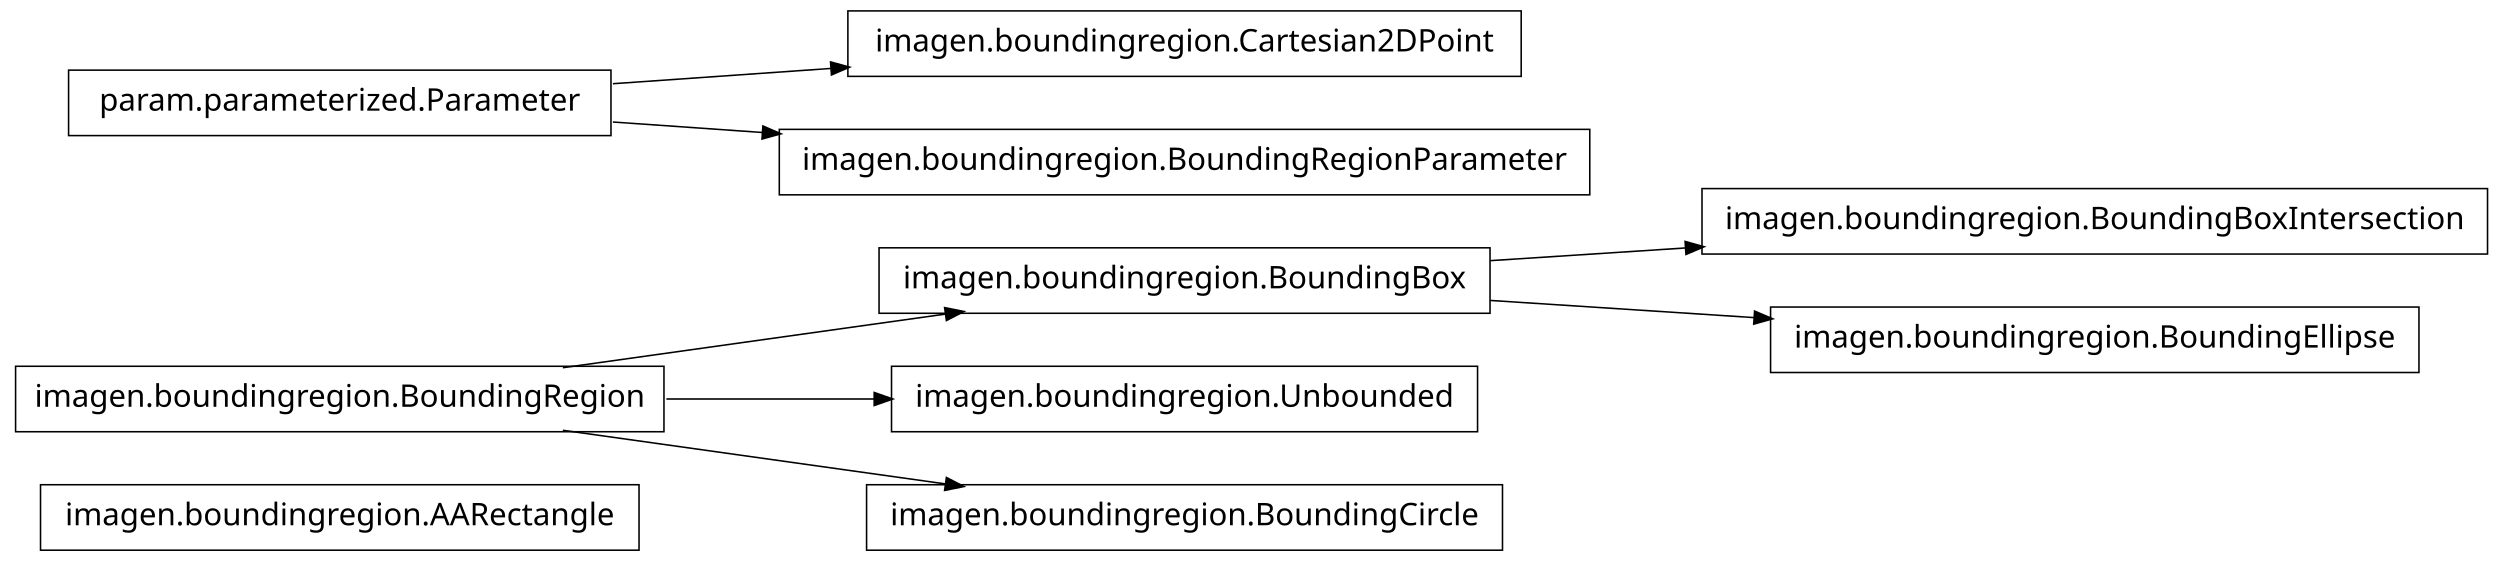
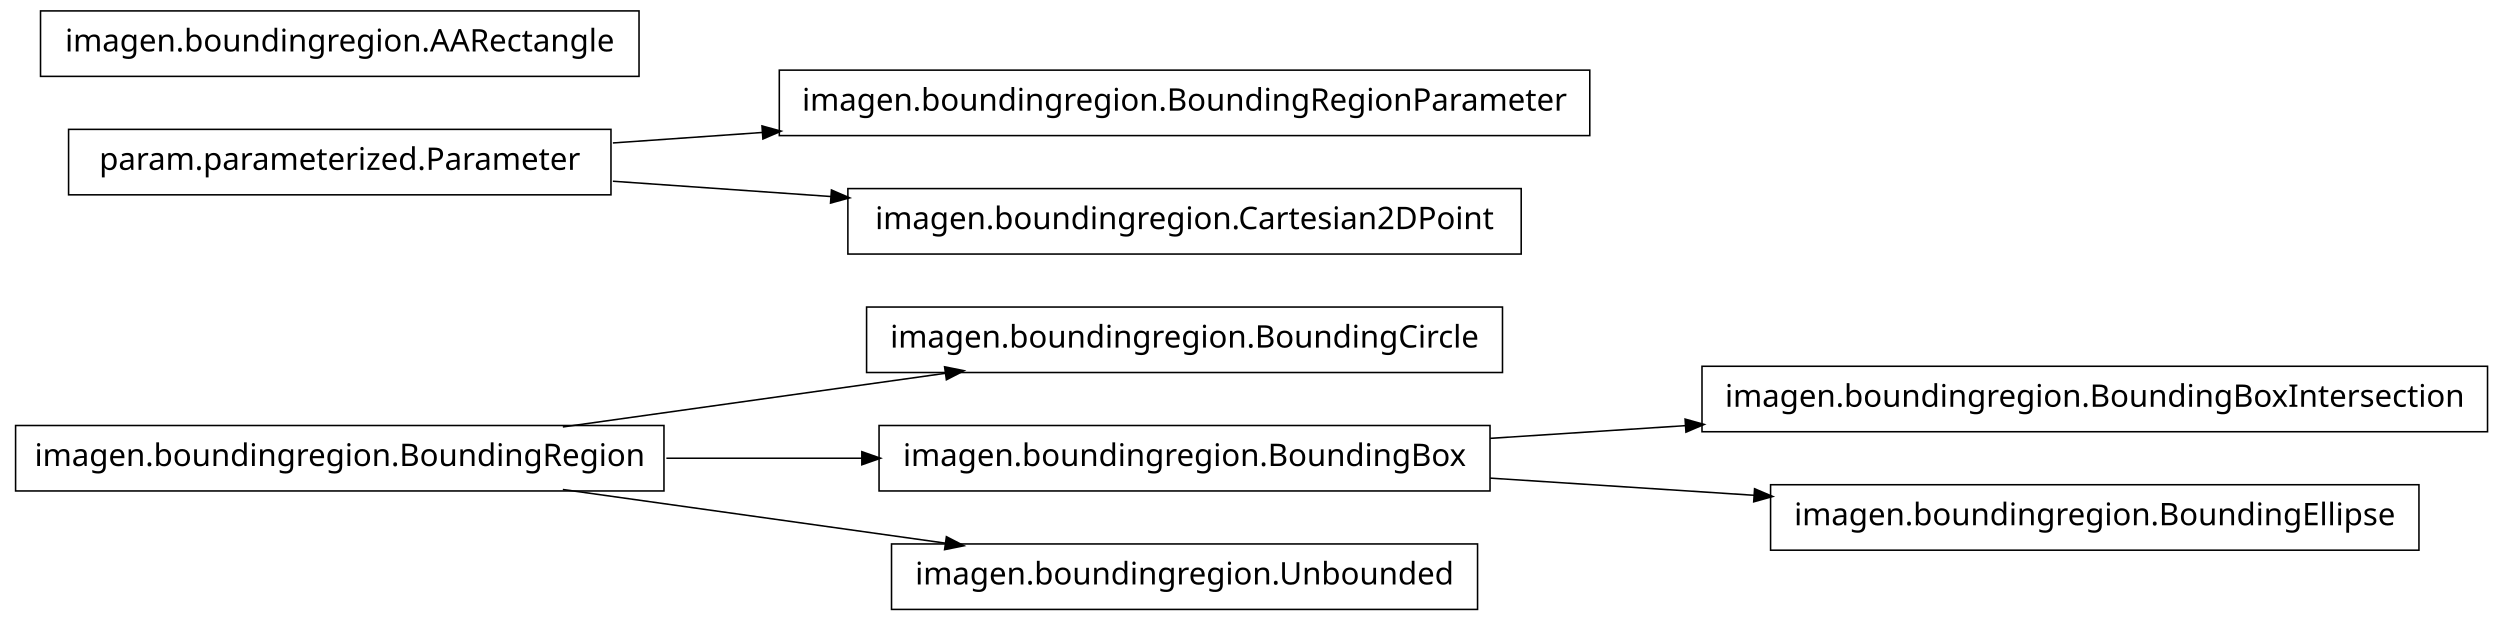
- <svg xmlns="http://www.w3.org/2000/svg" width="802pt" height="180pt" viewBox="0.00 0.00 802.00 180.00">
-   <g id="graph1" class="graph" transform="scale(1 1) rotate(0) translate(4 176)">
-     <polygon fill="white" stroke="white" points="-4,5 -4,-176 799,-176 799,5 -4,5" />
+ <svg xmlns="http://www.w3.org/2000/svg" width="802pt" height="199pt" viewBox="0.00 0.00 802.00 199.00">
+   <g id="graph1" class="graph" transform="scale(1 1) rotate(0) translate(4 195)">
+     <polygon fill="white" stroke="white" points="-4,5 -4,-195 799,-195 799,5 -4,5" />
    <g id="node1" class="node">
-       <polygon fill="none" stroke="black" stroke-width="0.5" points="201,-20.5 9,-20.5 9,0.5 201,0.5 201,-20.5" />
-       <text text-anchor="middle" x="105" y="-7.5" font-family="Vera" font-size="10.00">imagen.boundingregion.AARectangle</text>
+       <polygon fill="none" stroke="black" stroke-width="0.5" points="478,-96.5 274,-96.5 274,-75.5 478,-75.5 478,-96.5" />
+       <text text-anchor="middle" x="376" y="-83.5" font-family="Vera" font-size="10.00">imagen.boundingregion.BoundingCircle</text>
    </g>
    <g id="node2" class="node">
-       <polygon fill="none" stroke="black" stroke-width="0.5" points="474,-96.5 278,-96.5 278,-75.5 474,-75.5 474,-96.5" />
-       <text text-anchor="middle" x="376" y="-83.5" font-family="Vera" font-size="10.00">imagen.boundingregion.BoundingBox</text>
-     </g>
-     <g id="node5" class="node">
-       <polygon fill="none" stroke="black" stroke-width="0.5" points="794,-115.5 542,-115.5 542,-94.5 794,-94.5 794,-115.5" />
-       <text text-anchor="middle" x="668" y="-102.5" font-family="Vera" font-size="10.00">imagen.boundingregion.BoundingBoxIntersection</text>
-     </g>
-     <g id="edge4" class="edge">
-       <path fill="none" stroke="black" stroke-width="0.5" d="M474.044,-92.38C494.214,-93.692 515.758,-95.094 536.882,-96.468" />
-       <polygon fill="black" stroke="black" points="536.85,-98.22 541.953,-96.798 537.078,-94.727 536.85,-98.22" />
-     </g>
-     <g id="node10" class="node">
-       <polygon fill="none" stroke="black" stroke-width="0.5" points="772,-77.5 564,-77.5 564,-56.5 772,-56.5 772,-77.5" />
-       <text text-anchor="middle" x="668" y="-64.5" font-family="Vera" font-size="10.00">imagen.boundingregion.BoundingEllipse</text>
-     </g>
-     <g id="edge8" class="edge">
-       <path fill="none" stroke="black" stroke-width="0.5" d="M474.044,-79.62C501.262,-77.849 530.98,-75.916 558.793,-74.106" />
-       <polygon fill="black" stroke="black" points="559.088,-75.841 563.964,-73.769 558.86,-72.348 559.088,-75.841" />
-     </g>
-     <g id="node3" class="node">
      <polygon fill="none" stroke="black" stroke-width="0.5" points="209,-58.5 1,-58.5 1,-37.5 209,-37.5 209,-58.5" />
      <text text-anchor="middle" x="105" y="-45.5" font-family="Vera" font-size="10.00">imagen.boundingregion.BoundingRegion</text>
    </g>
    <g id="edge2" class="edge">
      <path fill="none" stroke="black" stroke-width="0.5" d="M176.557,-58.034C214.376,-63.337 260.819,-69.849 299.369,-75.255" />
      <polygon fill="black" stroke="black" points="299.318,-77.015 304.513,-75.976 299.804,-73.549 299.318,-77.015" />
    </g>
-     <g id="node12" class="node">
-       <polygon fill="none" stroke="black" stroke-width="0.5" points="470,-58.5 282,-58.5 282,-37.5 470,-37.5 470,-58.5" />
-       <text text-anchor="middle" x="376" y="-45.5" font-family="Vera" font-size="10.00">imagen.boundingregion.Unbounded</text>
+     <g id="node5" class="node">
+       <polygon fill="none" stroke="black" stroke-width="0.5" points="474,-58.5 278,-58.5 278,-37.5 474,-37.5 474,-58.5" />
+       <text text-anchor="middle" x="376" y="-45.5" font-family="Vera" font-size="10.00">imagen.boundingregion.BoundingBox</text>
    </g>
-     <g id="edge10" class="edge">
-       <path fill="none" stroke="black" stroke-width="0.5" d="M209.776,-48C231.7,-48 254.757,-48 276.484,-48" />
-       <polygon fill="black" stroke="black" points="276.682,-49.75 281.682,-48 276.682,-46.25 276.682,-49.75" />
+     <g id="edge8" class="edge">
+       <path fill="none" stroke="black" stroke-width="0.5" d="M209.776,-48C230.372,-48 251.968,-48 272.521,-48" />
+       <polygon fill="black" stroke="black" points="272.723,-49.75 277.723,-48 272.723,-46.25 272.723,-49.75" />
    </g>
-     <g id="node14" class="node">
-       <polygon fill="none" stroke="black" stroke-width="0.5" points="478,-20.5 274,-20.5 274,0.5 478,0.5 478,-20.5" />
-       <text text-anchor="middle" x="376" y="-7.5" font-family="Vera" font-size="10.00">imagen.boundingregion.BoundingCircle</text>
+     <g id="node7" class="node">
+       <polygon fill="none" stroke="black" stroke-width="0.5" points="470,-20.5 282,-20.5 282,0.5 470,0.5 470,-20.5" />
+       <text text-anchor="middle" x="376" y="-7.5" font-family="Vera" font-size="10.00">imagen.boundingregion.Unbounded</text>
    </g>
-     <g id="edge12" class="edge">
+     <g id="edge6" class="edge">
      <path fill="none" stroke="black" stroke-width="0.5" d="M176.557,-37.966C214.376,-32.663 260.819,-26.151 299.369,-20.745" />
      <polygon fill="black" stroke="black" points="299.804,-22.451 304.513,-20.024 299.318,-18.985 299.804,-22.451" />
    </g>
-     <g id="node7" class="node">
-       <polygon fill="none" stroke="black" stroke-width="0.5" points="484,-172.5 268,-172.5 268,-151.5 484,-151.5 484,-172.5" />
-       <text text-anchor="middle" x="376" y="-159.5" font-family="Vera" font-size="10.00">imagen.boundingregion.Cartesian2DPoint</text>
+     <g id="node4" class="node">
+       <polygon fill="none" stroke="black" stroke-width="0.5" points="794,-77.5 542,-77.5 542,-56.5 794,-56.5 794,-77.5" />
+       <text text-anchor="middle" x="668" y="-64.5" font-family="Vera" font-size="10.00">imagen.boundingregion.BoundingBoxIntersection</text>
    </g>
-     <g id="node8" class="node">
+     <g id="edge4" class="edge">
+       <path fill="none" stroke="black" stroke-width="0.5" d="M474.044,-54.38C494.214,-55.692 515.758,-57.094 536.882,-58.468" />
+       <polygon fill="black" stroke="black" points="536.85,-60.22 541.953,-58.798 537.078,-56.727 536.85,-60.22" />
+     </g>
+     <g id="node13" class="node">
+       <polygon fill="none" stroke="black" stroke-width="0.5" points="772,-39.5 564,-39.5 564,-18.5 772,-18.5 772,-39.5" />
+       <text text-anchor="middle" x="668" y="-26.5" font-family="Vera" font-size="10.00">imagen.boundingregion.BoundingEllipse</text>
+     </g>
+     <g id="edge12" class="edge">
+       <path fill="none" stroke="black" stroke-width="0.5" d="M474.044,-41.62C501.262,-39.849 530.98,-37.916 558.793,-36.106" />
+       <polygon fill="black" stroke="black" points="559.088,-37.841 563.964,-35.77 558.86,-34.348 559.088,-37.841" />
+     </g>
+     <g id="node10" class="node">
+       <polygon fill="none" stroke="black" stroke-width="0.5" points="506,-172.5 246,-172.5 246,-151.5 506,-151.5 506,-172.5" />
+       <text text-anchor="middle" x="376" y="-159.5" font-family="Vera" font-size="10.00">imagen.boundingregion.BoundingRegionParameter</text>
+     </g>
+     <g id="node11" class="node">
      <polygon fill="none" stroke="black" stroke-width="0.5" points="192,-153.5 18,-153.5 18,-132.5 192,-132.5 192,-153.5" />
      <text text-anchor="middle" x="105" y="-140.5" font-family="Vera" font-size="10.00">param.parameterized.Parameter</text>
    </g>
-     <g id="edge6" class="edge">
-       <path fill="none" stroke="black" stroke-width="0.5" d="M192.612,-149.143C214.989,-150.711 239.367,-152.421 262.826,-154.065" />
-       <polygon fill="black" stroke="black" points="262.707,-155.811 267.817,-154.415 262.952,-152.32 262.707,-155.811" />
+     <g id="edge10" class="edge">
+       <path fill="none" stroke="black" stroke-width="0.5" d="M192.612,-149.143C208.028,-150.223 224.392,-151.371 240.752,-152.518" />
+       <polygon fill="black" stroke="black" points="240.718,-154.27 245.828,-152.874 240.963,-150.778 240.718,-154.27" />
    </g>
    <g id="node16" class="node">
-       <polygon fill="none" stroke="black" stroke-width="0.5" points="506,-134.5 246,-134.5 246,-113.5 506,-113.5 506,-134.5" />
-       <text text-anchor="middle" x="376" y="-121.5" font-family="Vera" font-size="10.00">imagen.boundingregion.BoundingRegionParameter</text>
+       <polygon fill="none" stroke="black" stroke-width="0.5" points="484,-134.5 268,-134.5 268,-113.5 484,-113.5 484,-134.5" />
+       <text text-anchor="middle" x="376" y="-121.5" font-family="Vera" font-size="10.00">imagen.boundingregion.Cartesian2DPoint</text>
    </g>
    <g id="edge14" class="edge">
-       <path fill="none" stroke="black" stroke-width="0.5" d="M192.612,-136.857C208.028,-135.777 224.392,-134.629 240.752,-133.482" />
-       <polygon fill="black" stroke="black" points="240.963,-135.222 245.828,-133.126 240.718,-131.73 240.963,-135.222" />
+       <path fill="none" stroke="black" stroke-width="0.5" d="M192.612,-136.857C214.989,-135.289 239.367,-133.579 262.826,-131.935" />
+       <polygon fill="black" stroke="black" points="262.952,-133.68 267.817,-131.585 262.707,-130.189 262.952,-133.68" />
+     </g>
+     <g id="node15" class="node">
+       <polygon fill="none" stroke="black" stroke-width="0.5" points="201,-191.5 9,-191.5 9,-170.5 201,-170.5 201,-191.5" />
+       <text text-anchor="middle" x="105" y="-178.5" font-family="Vera" font-size="10.00">imagen.boundingregion.AARectangle</text>
    </g>
  </g>
</svg>
